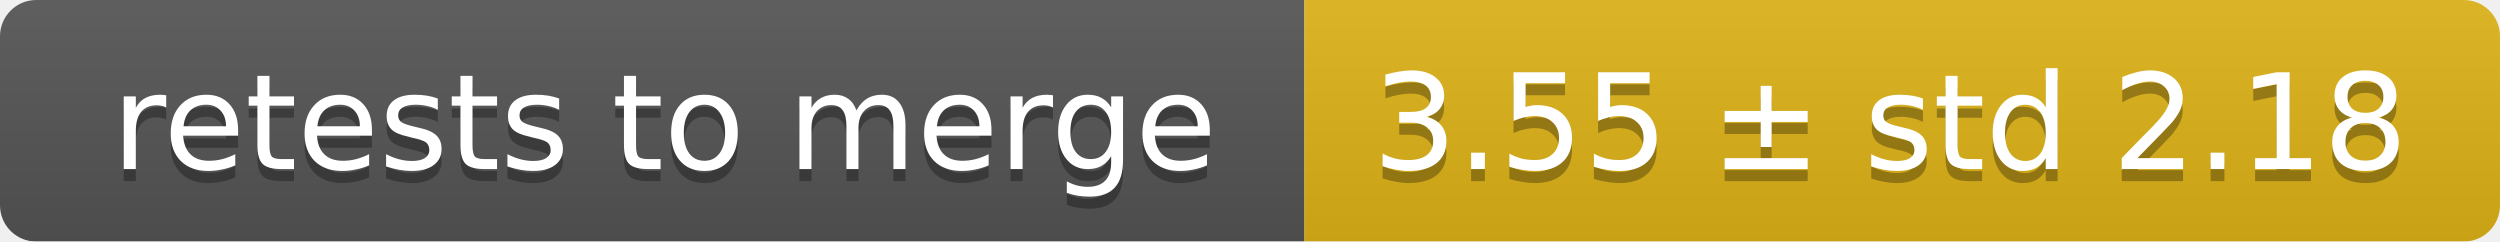
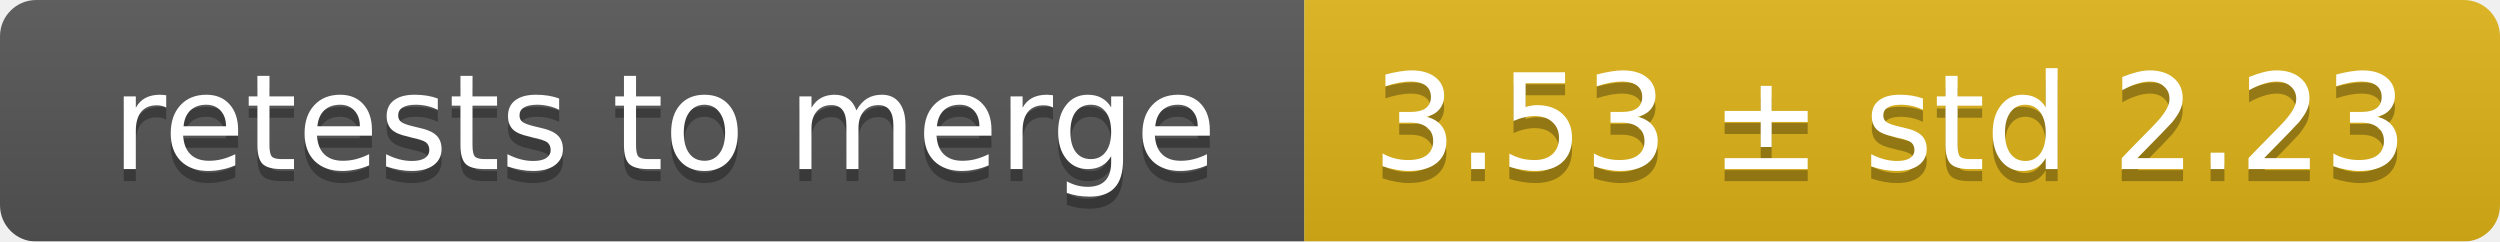
<svg xmlns="http://www.w3.org/2000/svg" width="207" height="20">
  <linearGradient id="smooth" x2="0" y2="100%">
    <stop offset="0" stop-color="#bbb" stop-opacity=".1" />
    <stop offset="1" stop-opacity=".1" />
  </linearGradient>
  <mask id="round">
    <rect width="207" height="20" rx="3" fill="#fff" />
  </mask>
  <g mask="url(#round)">
    <rect width="108" height="20" fill="#555" />
    <rect x="108" width="99" height="20" fill="#dfb317" />
    <rect width="207" height="20" fill="url(#smooth)" />
  </g>
  <g fill="#fff" text-anchor="middle" font-family="DejaVu Sans,Verdana,Geneva,sans-serif" font-size="11">
    <text x="55" y="15" fill="#010101" fill-opacity=".3">retests to merge</text>
    <text x="55" y="14">retests to merge</text>
-     <text x="156.5" y="15" fill="#010101" fill-opacity=".3">3.55 ± std 2.18</text>
-     <text x="156.5" y="14">3.55 ± std 2.18</text>
+     <text x="156.5" y="15" fill="#010101" fill-opacity=".3">3.53 ± std 2.23</text>
+     <text x="156.5" y="14">3.53 ± std 2.23</text>
  </g>
</svg>
